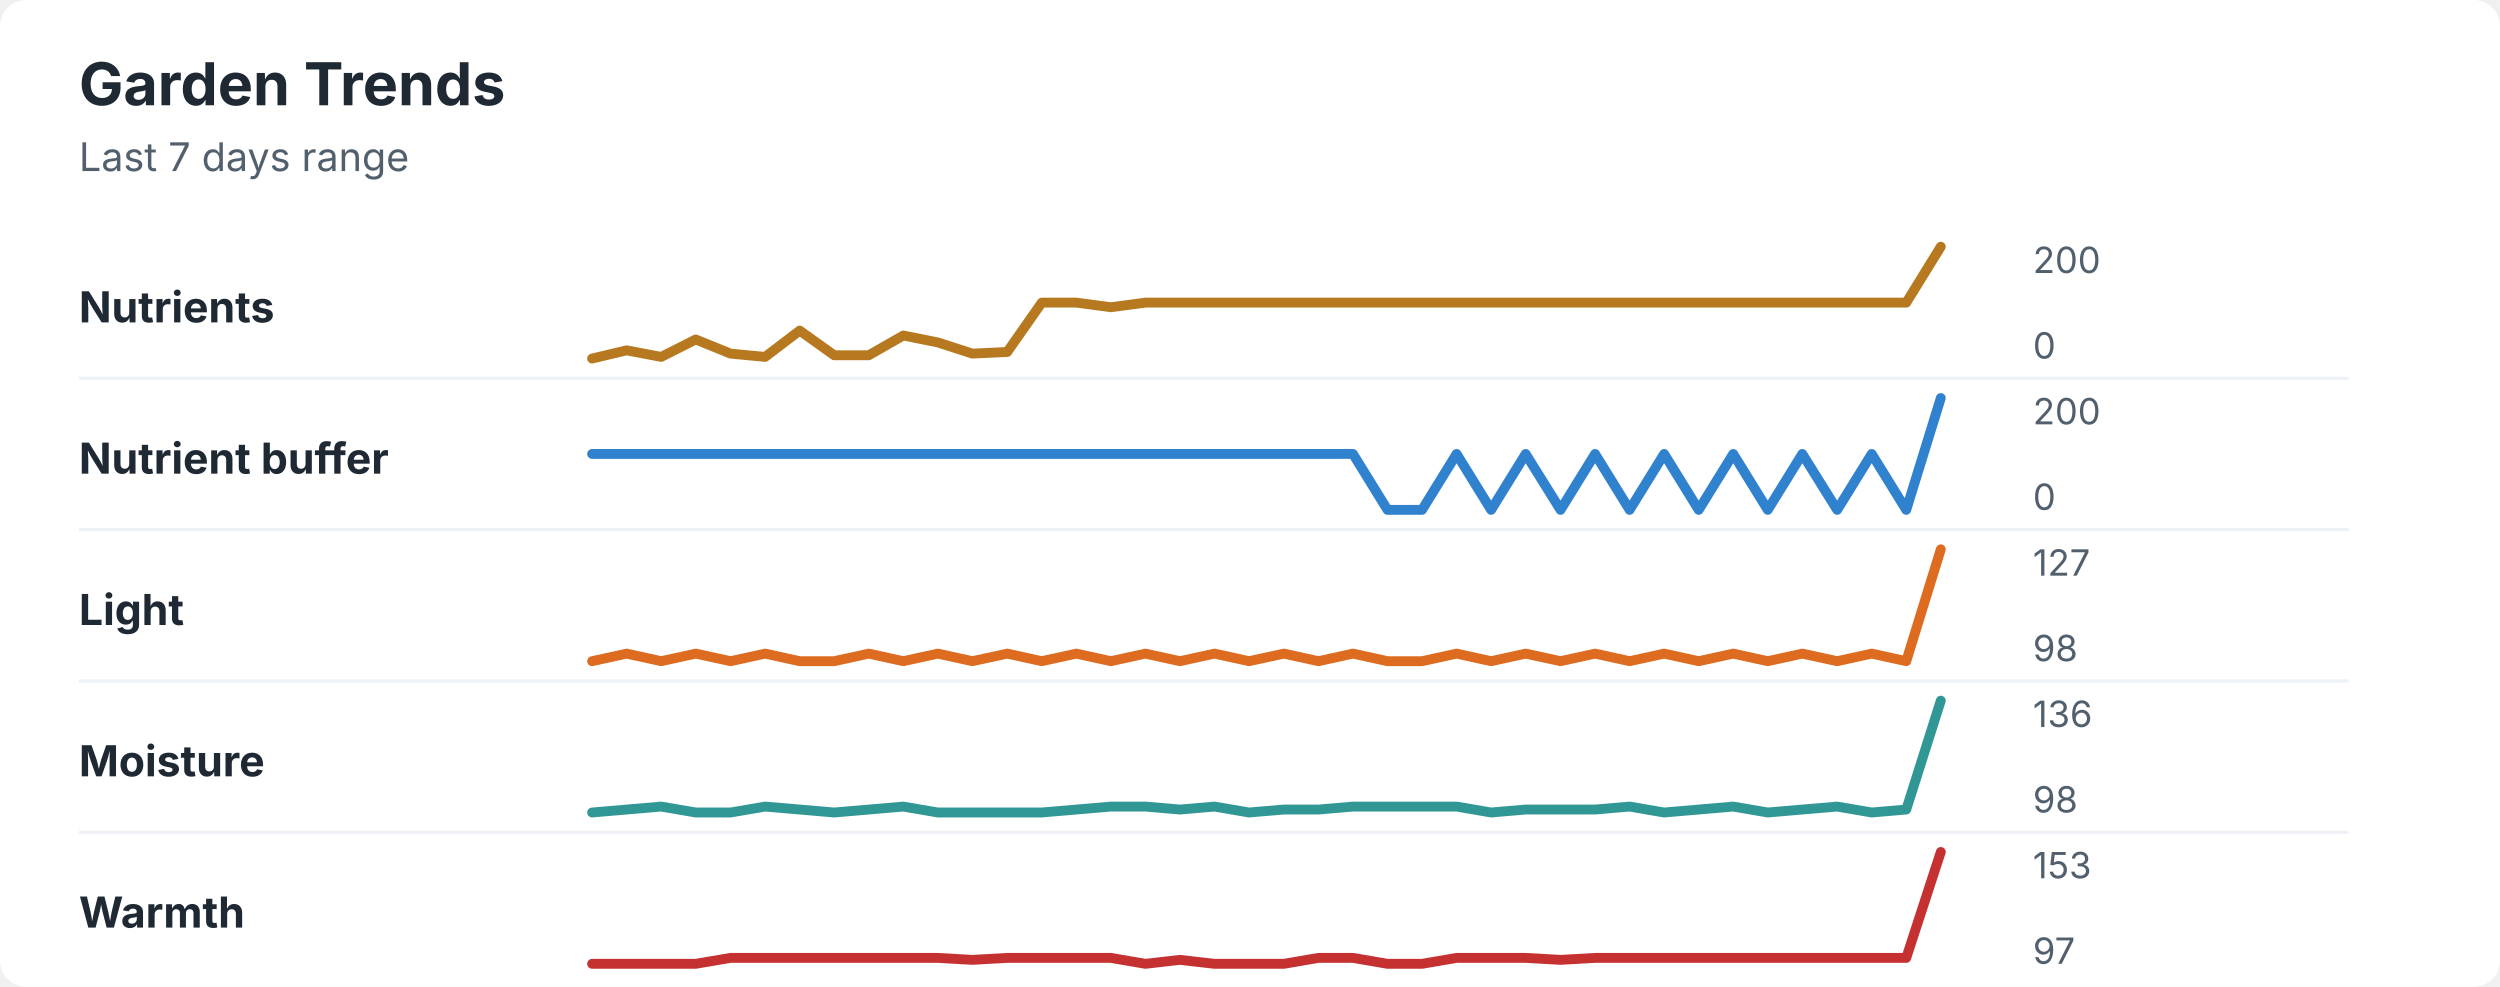
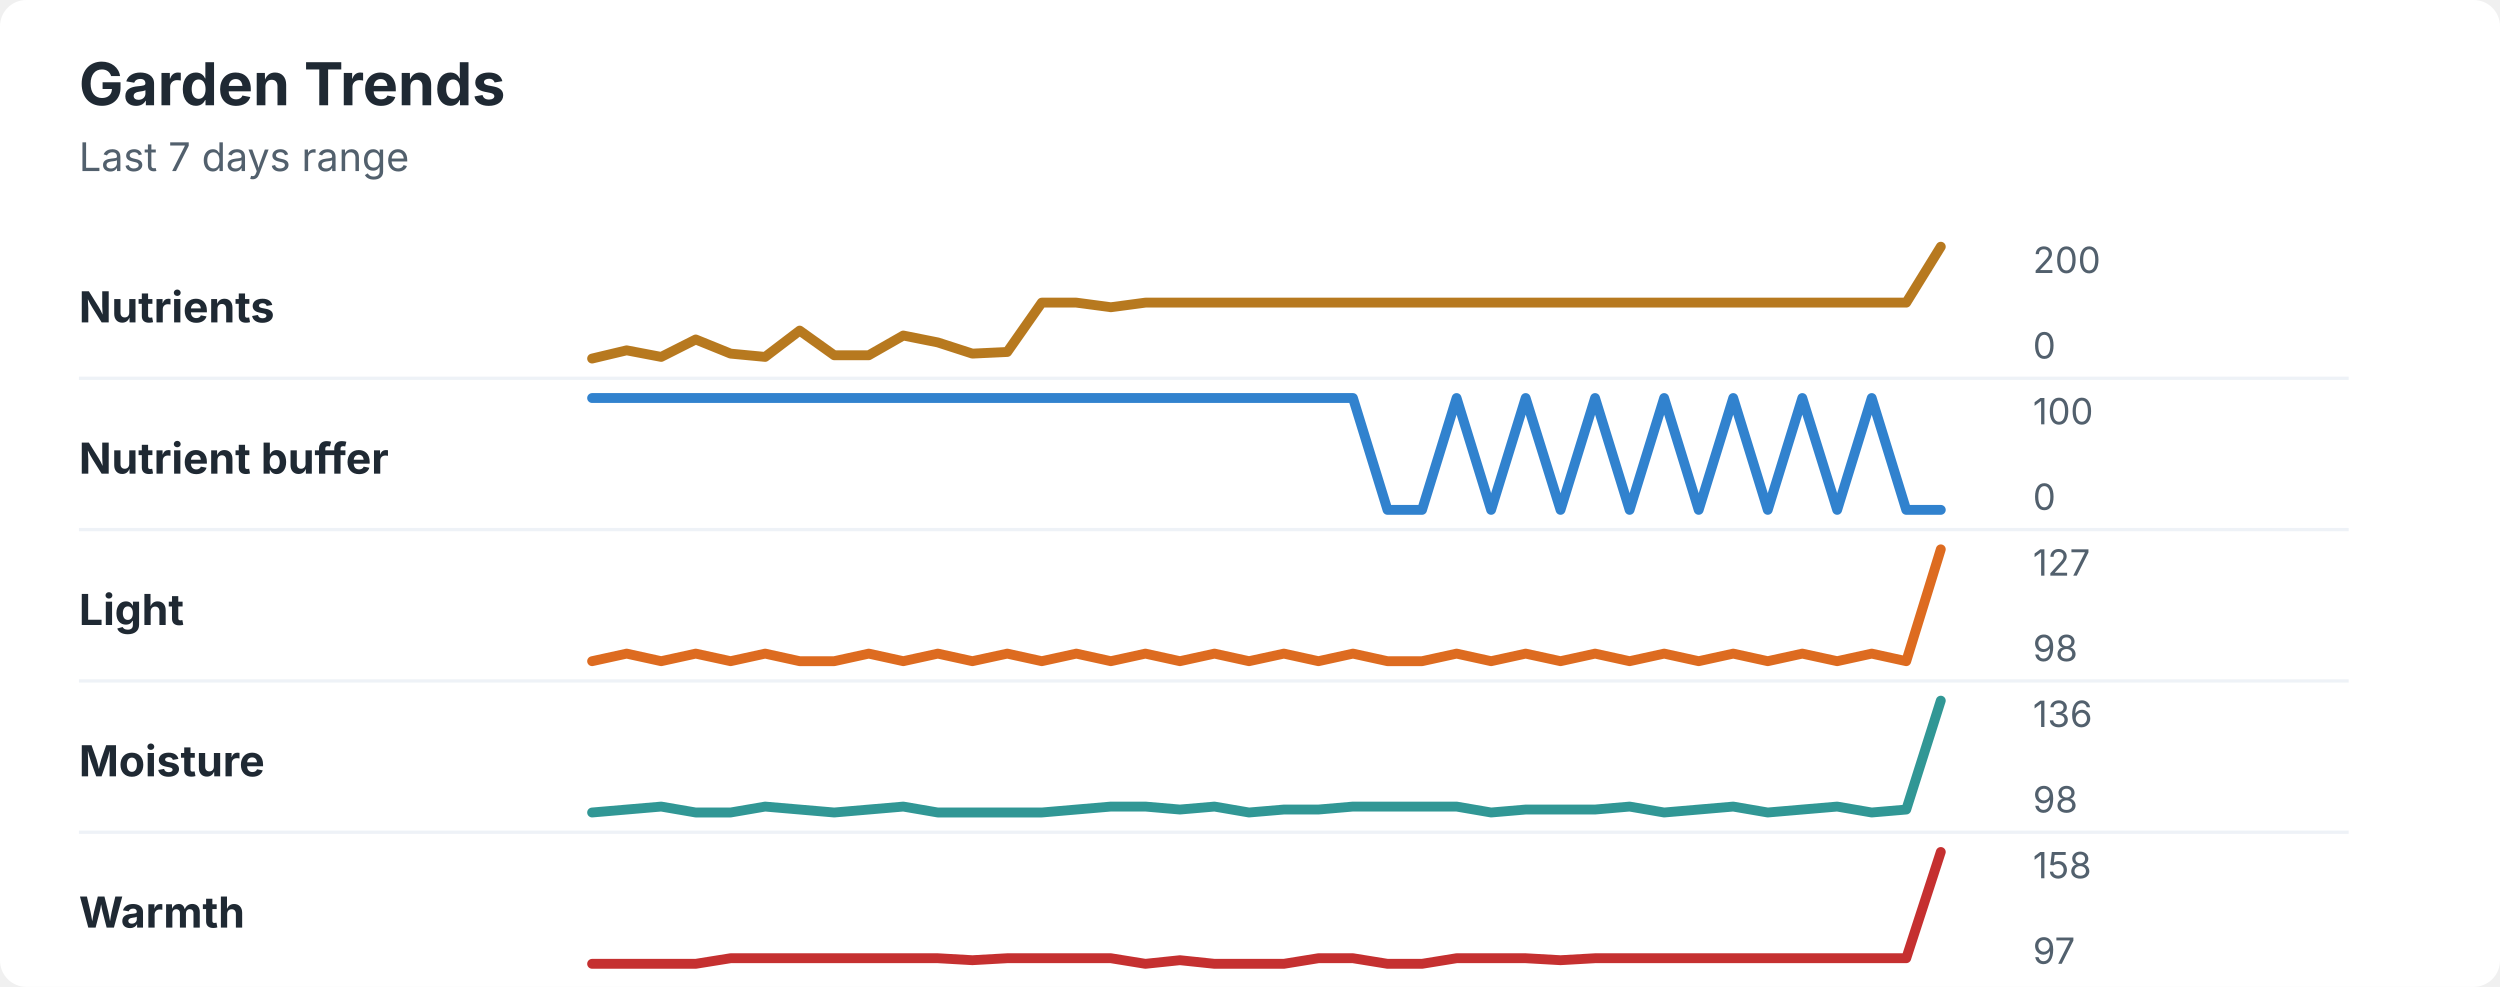
<svg xmlns="http://www.w3.org/2000/svg" width="760" height="300" viewBox="0 0 760 300" role="img" aria-labelledby="title desc">
  <rect width="760" height="300" rx="8" fill="#ffffff" />
  <style>
    text { font-family: -apple-system, BlinkMacSystemFont, "Segoe UI", sans-serif; }
    .title { font-size: 18px; font-weight: 700; fill: #1f2933; }
    .subtitle { font-size: 12px; fill: #52606d; }
    .label { font-size: 13px; font-weight: 650; fill: #1f2933; }
    .axis-value { font-size: 11px; fill: #52606d; }
    .separator { stroke: #eef2f7; stroke-width: 1; }
  </style>
  <text x="24" y="32" class="title">Garden Trends</text>
  <text x="24" y="52" class="subtitle">Last 7 days range</text>
  <text x="24" y="98" class="label">Nutrients</text>
  <polyline points="180.0,109.0 190.5,106.5 201.0,108.5 211.5,103.2 222.1,107.5 232.6,108.5 243.1,100.5 253.6,108.0 264.1,108.0 274.6,102.0 285.1,104.1 295.6,107.5 306.2,107.0 316.7,92.0 327.2,92.0 337.7,93.4 348.2,92.0 358.7,92.0 369.2,92.0 379.7,92.0 390.3,92.0 400.8,92.0 411.3,92.0 421.8,92.0 432.3,92.0 442.8,92.0 453.3,92.0 463.8,92.0 474.4,92.0 484.9,92.0 495.4,92.0 505.9,92.0 516.4,92.0 526.9,92.0 537.4,92.0 547.9,92.0 558.5,92.0 569.0,92.0 579.5,92.0 590.0,75.0 " fill="none" stroke="#b7791f" stroke-width="3" stroke-linecap="round" stroke-linejoin="round" />
  <text x="618" y="83" class="axis-value">200</text>
  <text x="618" y="109" class="axis-value">0</text>
  <line x1="24" y1="115.0" x2="714" y2="115.0" class="separator" />
  <text x="24" y="144" class="label">Nutrient buffer</text>
-   <polyline points="180.0,138.0 190.5,138.0 201.0,138.0 211.5,138.0 222.1,138.0 232.6,138.0 243.1,138.0 253.6,138.0 264.1,138.0 274.6,138.0 285.1,138.0 295.6,138.0 306.2,138.0 316.7,138.0 327.2,138.0 337.7,138.0 348.2,138.0 358.7,138.0 369.2,138.0 379.7,138.0 390.3,138.0 400.8,138.0 411.3,138.0 421.8,155.0 432.3,155.0 442.8,138.0 453.3,155.0 463.8,138.0 474.4,155.0 484.9,138.0 495.4,155.0 505.9,138.0 516.4,155.0 526.9,138.0 537.4,155.0 547.9,138.0 558.5,155.0 569.0,138.0 579.5,155.0 590.0,121.0 " fill="none" stroke="#3182ce" stroke-width="3" stroke-linecap="round" stroke-linejoin="round" />
-   <text x="618" y="129" class="axis-value">200</text>
+   <polyline points="180.0,121.0 190.5,121.0 201.0,121.0 211.5,121.0 222.1,121.0 232.6,121.0 243.1,121.0 253.6,121.0 264.1,121.0 274.6,121.0 285.1,121.0 295.6,121.0 306.2,121.0 316.7,121.0 327.2,121.0 337.7,121.0 348.2,121.0 358.7,121.0 369.2,121.0 379.7,121.0 390.3,121.0 400.8,121.0 411.3,121.0 421.8,155.0 432.3,155.0 442.8,121.0 453.3,155.0 463.8,121.0 474.4,155.0 484.9,121.0 495.4,155.0 505.9,121.0 516.4,155.0 526.9,121.0 537.4,155.0 547.9,121.0 558.5,155.0 569.0,121.0 579.5,155.0 590.0,155.0 " fill="none" stroke="#3182ce" stroke-width="3" stroke-linecap="round" stroke-linejoin="round" />
+   <text x="618" y="129" class="axis-value">100</text>
  <text x="618" y="155" class="axis-value">0</text>
  <line x1="24" y1="161.0" x2="714" y2="161.0" class="separator" />
  <text x="24" y="190" class="label">Light</text>
  <polyline points="180.0,201.0 190.5,198.7 201.0,201.0 211.5,198.7 222.1,201.0 232.6,198.7 243.1,201.0 253.6,201.0 264.1,198.7 274.6,201.0 285.1,198.7 295.6,201.0 306.2,198.7 316.7,201.0 327.2,198.7 337.7,201.0 348.2,198.7 358.7,201.0 369.2,198.7 379.7,201.0 390.3,198.7 400.8,201.0 411.3,198.7 421.8,201.0 432.3,201.0 442.8,198.7 453.3,201.0 463.8,198.7 474.4,201.0 484.9,198.7 495.4,201.0 505.9,198.7 516.4,201.0 526.9,198.7 537.4,201.0 547.9,198.7 558.5,201.0 569.0,198.7 579.5,201.0 590.0,167.0 " fill="none" stroke="#dd6b20" stroke-width="3" stroke-linecap="round" stroke-linejoin="round" />
  <text x="618" y="175" class="axis-value">127</text>
  <text x="618" y="201" class="axis-value">98</text>
  <line x1="24" y1="207.0" x2="714" y2="207.0" class="separator" />
  <text x="24" y="236" class="label">Moisture</text>
  <polyline points="180.0,247.0 190.5,246.1 201.0,245.2 211.5,247.0 222.1,247.0 232.6,245.2 243.1,246.1 253.6,247.0 264.1,246.1 274.6,245.2 285.1,247.0 295.6,247.0 306.2,247.0 316.7,247.0 327.2,246.1 337.7,245.2 348.2,245.2 358.7,246.1 369.2,245.2 379.7,247.0 390.3,246.1 400.8,246.1 411.3,245.2 421.8,245.2 432.3,245.2 442.8,245.2 453.3,247.0 463.8,246.1 474.4,246.1 484.9,246.1 495.4,245.2 505.9,247.0 516.4,246.1 526.9,245.2 537.4,247.0 547.9,246.1 558.5,245.2 569.0,247.0 579.5,246.1 590.0,213.0 " fill="none" stroke="#319795" stroke-width="3" stroke-linecap="round" stroke-linejoin="round" />
  <text x="618" y="221" class="axis-value">136</text>
  <text x="618" y="247" class="axis-value">98</text>
  <line x1="24" y1="253.0" x2="714" y2="253.0" class="separator" />
  <text x="24" y="282" class="label">Warmth</text>
-   <polyline points="180.0,293.0 190.5,293.0 201.0,293.0 211.5,293.0 222.1,291.2 232.6,291.2 243.1,291.2 253.6,291.2 264.1,291.2 274.6,291.2 285.1,291.2 295.6,291.8 306.2,291.2 316.7,291.2 327.2,291.2 337.7,291.2 348.2,293.0 358.7,291.8 369.2,293.0 379.7,293.0 390.3,293.0 400.8,291.2 411.3,291.2 421.8,293.0 432.3,293.0 442.8,291.2 453.3,291.2 463.8,291.2 474.4,291.8 484.9,291.2 495.4,291.2 505.9,291.2 516.4,291.2 526.9,291.2 537.4,291.2 547.9,291.2 558.5,291.2 569.0,291.2 579.5,291.2 590.0,259.0 " fill="none" stroke="#c53030" stroke-width="3" stroke-linecap="round" stroke-linejoin="round" />
-   <text x="618" y="267" class="axis-value">153</text>
+   <polyline points="180.0,293.0 190.5,293.0 201.0,293.0 211.5,293.0 222.1,291.3 232.6,291.3 243.1,291.3 253.6,291.3 264.1,291.3 274.6,291.3 285.1,291.3 295.6,291.9 306.2,291.3 316.7,291.3 327.2,291.3 337.7,291.3 348.2,293.0 358.7,291.9 369.2,293.0 379.7,293.0 390.3,293.0 400.8,291.3 411.3,291.3 421.8,293.0 432.3,293.0 442.8,291.3 453.3,291.3 463.8,291.3 474.4,291.9 484.9,291.3 495.4,291.3 505.9,291.3 516.4,291.3 526.9,291.3 537.4,291.3 547.9,291.3 558.5,291.3 569.0,291.3 579.5,291.3 590.0,259.0 " fill="none" stroke="#c53030" stroke-width="3" stroke-linecap="round" stroke-linejoin="round" />
+   <text x="618" y="267" class="axis-value">158</text>
  <text x="618" y="293" class="axis-value">97</text>
</svg>
